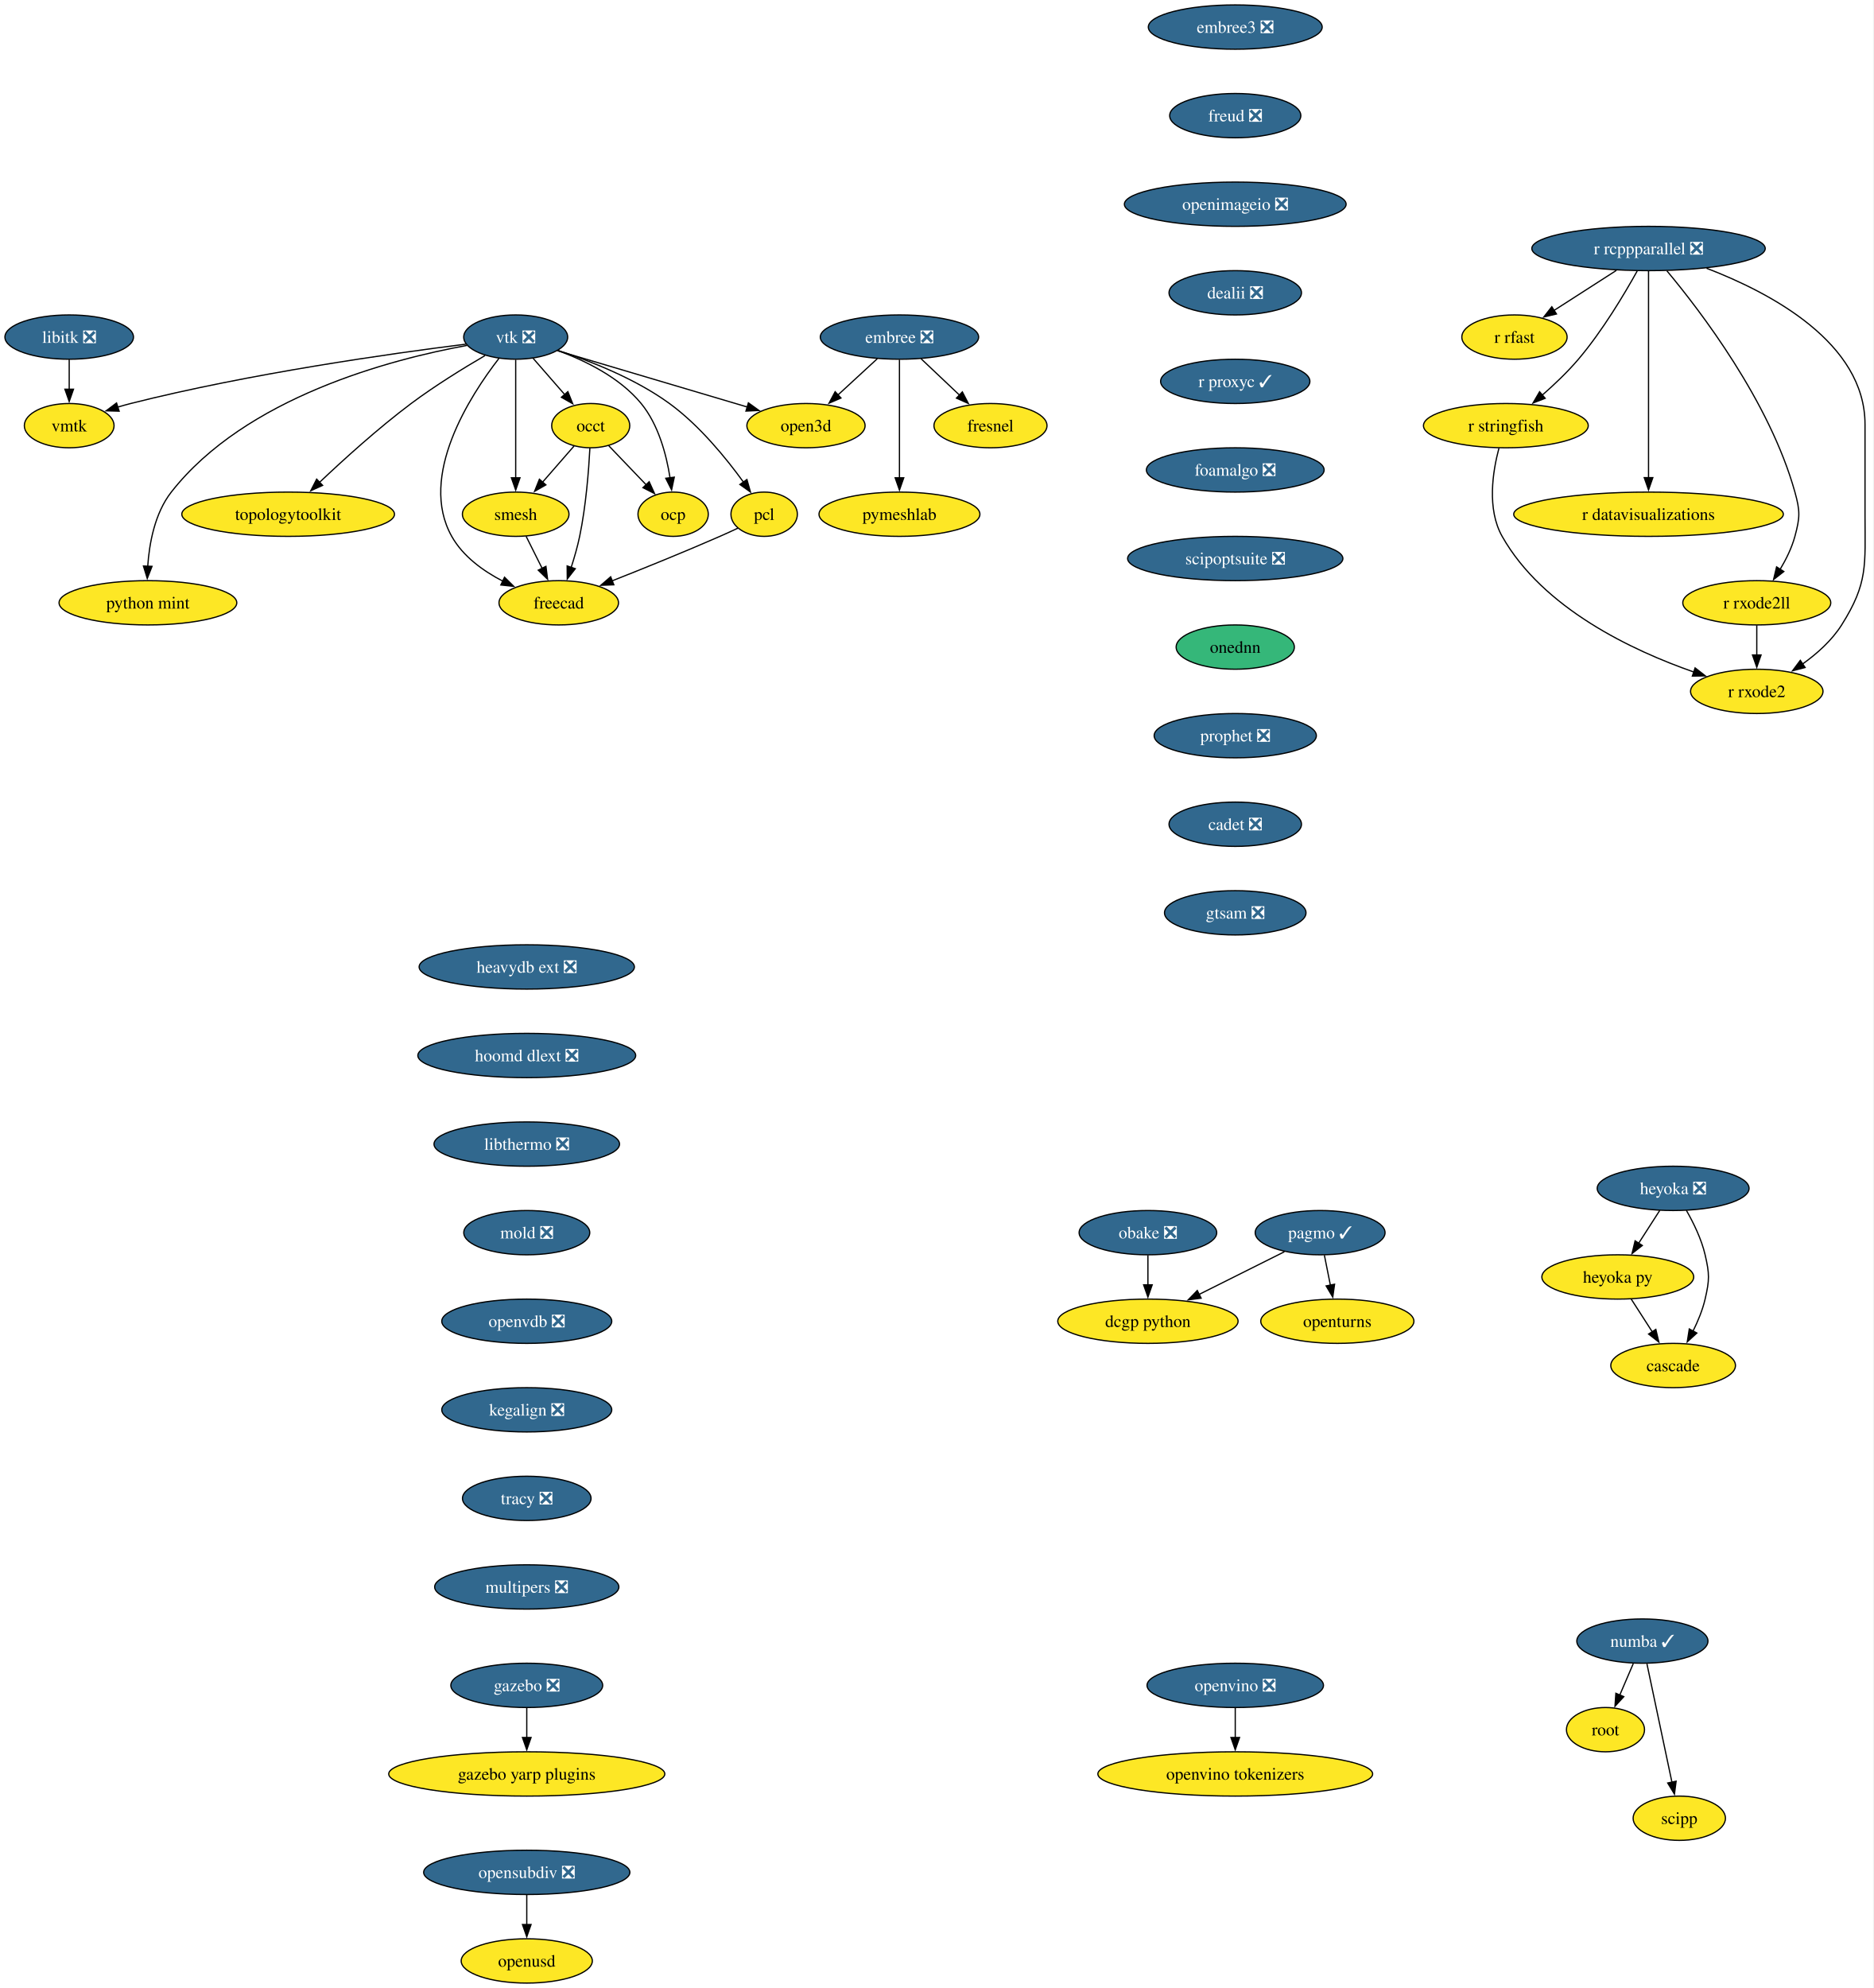
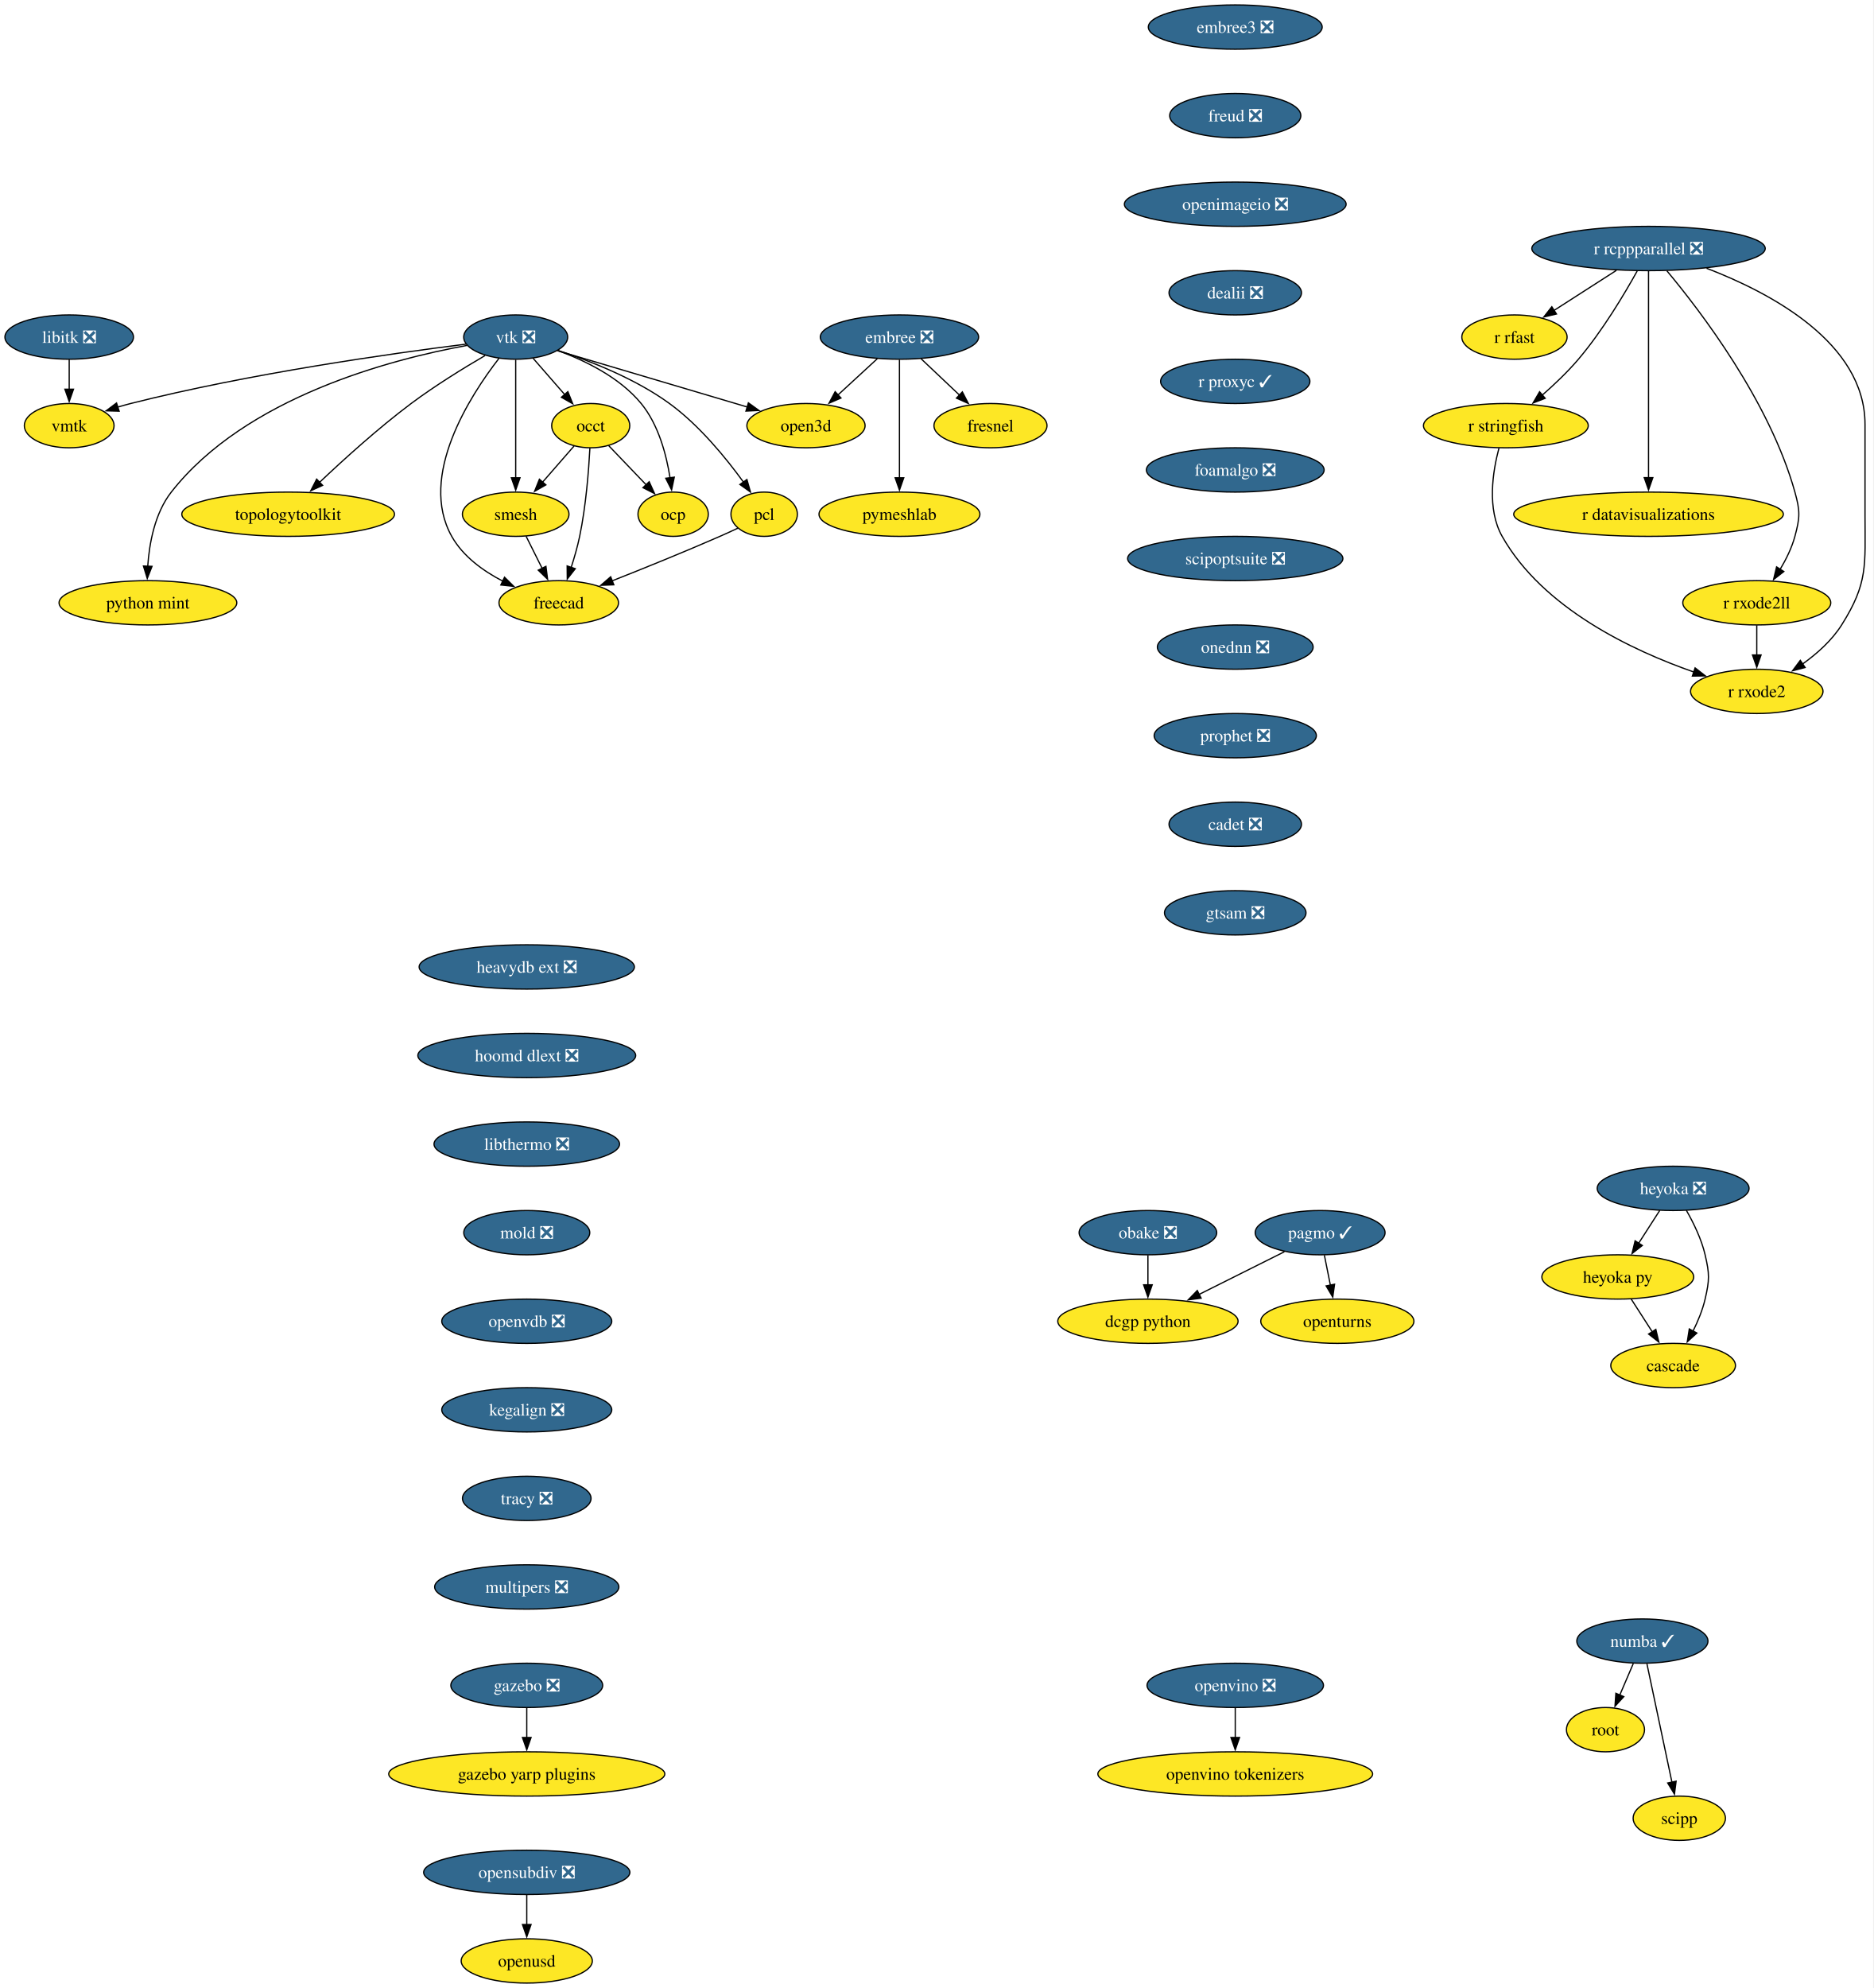
<svg xmlns="http://www.w3.org/2000/svg" xmlns:xlink="http://www.w3.org/1999/xlink" width="1523pt" height="1616pt" viewBox="0.00 0.00 1523.00 1616.00">
  <g id="graph0" class="graph" transform="scale(1 1) rotate(0) translate(4 1612)">
    <polygon fill="white" stroke="none" points="-4,4 -4,-1612 1518.85,-1612 1518.85,4 -4,4" />
    <g id="node1" class="node">
      <g id="a_node1">
        <a xlink:href="https://github.com/conda-forge/embree-feedstock/pull/51" xlink:title="embree ❎">
          <ellipse fill="#31688e" stroke="black" cx="727.26" cy="-1338" rx="64.36" ry="18" />
          <text xml:space="preserve" text-anchor="middle" x="727.26" y="-1333.33" font-family="Times,serif" font-size="14.00" fill="white">embree ❎</text>
        </a>
      </g>
    </g>
    <g id="node2" class="node">
      <g id="a_node2">
        <a xlink:href="https://github.com/conda-forge/fresnel-feedstock" xlink:title="fresnel">
          <ellipse fill="#fde725" stroke="black" cx="801.26" cy="-1266" rx="45.95" ry="18" />
          <text xml:space="preserve" text-anchor="middle" x="801.26" y="-1261.33" font-family="Times,serif" font-size="14.00">fresnel</text>
        </a>
      </g>
    </g>
    <g id="edge1" class="edge">
      <path fill="none" stroke="black" d="M744.8,-1320.41C754.15,-1311.57 765.81,-1300.53 776.11,-1290.79" />
      <polygon fill="black" stroke="black" points="778.4,-1293.44 783.26,-1284.03 773.59,-1288.36 778.4,-1293.44" />
    </g>
    <g id="node3" class="node">
      <g id="a_node3">
        <a xlink:href="https://github.com/conda-forge/open3d-feedstock" xlink:title="open3d">
          <ellipse fill="#fde725" stroke="black" cx="651.26" cy="-1266" rx="48.05" ry="18" />
          <text xml:space="preserve" text-anchor="middle" x="651.26" y="-1261.33" font-family="Times,serif" font-size="14.00">open3d</text>
        </a>
      </g>
    </g>
    <g id="edge2" class="edge">
      <path fill="none" stroke="black" d="M709.25,-1320.41C699.72,-1311.63 687.84,-1300.69 677.32,-1291" />
      <polygon fill="black" stroke="black" points="679.72,-1288.45 669.99,-1284.25 674.98,-1293.6 679.72,-1288.45" />
    </g>
    <g id="node4" class="node">
      <g id="a_node4">
        <a xlink:href="https://github.com/conda-forge/pymeshlab-feedstock" xlink:title="pymeshlab">
          <ellipse fill="#fde725" stroke="black" cx="727.26" cy="-1194" rx="65.41" ry="18" />
          <text xml:space="preserve" text-anchor="middle" x="727.26" y="-1189.33" font-family="Times,serif" font-size="14.00">pymeshlab</text>
        </a>
      </g>
    </g>
    <g id="edge3" class="edge">
      <path fill="none" stroke="black" d="M727.26,-1319.59C727.26,-1295.61 727.26,-1252.14 727.26,-1223.42" />
      <polygon fill="black" stroke="black" points="730.76,-1223.62 727.26,-1213.62 723.76,-1223.62 730.76,-1223.62" />
    </g>
    <g id="node5" class="node">
      <g id="a_node5">
        <a xlink:href="https://github.com/conda-forge/libitk-feedstock/pull/109" xlink:title="libitk ❎">
          <ellipse fill="#31688e" stroke="black" cx="52.26" cy="-1338" rx="52.26" ry="18" />
          <text xml:space="preserve" text-anchor="middle" x="52.26" y="-1333.33" font-family="Times,serif" font-size="14.00" fill="white">libitk ❎</text>
        </a>
      </g>
    </g>
    <g id="node6" class="node">
      <g id="a_node6">
        <a xlink:href="https://github.com/conda-forge/vmtk-feedstock" xlink:title="vmtk">
          <ellipse fill="#fde725" stroke="black" cx="52.26" cy="-1266" rx="36.48" ry="18" />
          <text xml:space="preserve" text-anchor="middle" x="52.26" y="-1261.33" font-family="Times,serif" font-size="14.00">vmtk</text>
        </a>
      </g>
    </g>
    <g id="edge4" class="edge">
      <path fill="none" stroke="black" d="M52.26,-1319.7C52.26,-1312.41 52.26,-1303.73 52.26,-1295.54" />
      <polygon fill="black" stroke="black" points="55.76,-1295.62 52.26,-1285.62 48.76,-1295.62 55.76,-1295.62" />
    </g>
    <g id="node7" class="node">
      <g id="a_node7">
        <a xlink:href="https://github.com/conda-forge/openturns-feedstock" xlink:title="openturns">
          <ellipse fill="#fde725" stroke="black" cx="1083.26" cy="-538" rx="62.26" ry="18" />
          <text xml:space="preserve" text-anchor="middle" x="1083.26" y="-533.33" font-family="Times,serif" font-size="14.00">openturns</text>
        </a>
      </g>
    </g>
    <g id="node8" class="node">
      <g id="a_node8">
        <a xlink:href="https://github.com/conda-forge/pagmo-feedstock/pull/91" xlink:title="pagmo ✓">
          <ellipse fill="#31688e" stroke="black" cx="1069.26" cy="-610" rx="52.79" ry="18" />
          <text xml:space="preserve" text-anchor="middle" x="1069.26" y="-605.33" font-family="Times,serif" font-size="14.00" fill="white">pagmo ✓</text>
        </a>
      </g>
    </g>
    <g id="edge5" class="edge">
      <path fill="none" stroke="black" d="M1072.72,-591.7C1074.2,-584.32 1075.96,-575.52 1077.61,-567.25" />
      <polygon fill="black" stroke="black" points="1081.01,-568.08 1079.54,-557.59 1074.15,-566.71 1081.01,-568.08" />
    </g>
    <g id="node9" class="node">
      <g id="a_node9">
        <a xlink:href="https://github.com/conda-forge/dcgp-python-feedstock" xlink:title="dcgp python">
          <ellipse fill="#fde725" stroke="black" cx="929.26" cy="-538" rx="73.3" ry="18" />
          <text xml:space="preserve" text-anchor="middle" x="929.26" y="-533.33" font-family="Times,serif" font-size="14.00">dcgp python</text>
        </a>
      </g>
    </g>
    <g id="edge6" class="edge">
      <path fill="none" stroke="black" d="M1040.25,-594.5C1020.2,-584.47 993.22,-570.98 970.88,-559.81" />
      <polygon fill="black" stroke="black" points="972.53,-556.72 962.02,-555.38 969.4,-562.98 972.53,-556.72" />
    </g>
    <g id="node10" class="node">
      <g id="a_node10">
        <a xlink:href="https://github.com/conda-forge/r-rcppparallel-feedstock/pull/43" xlink:title="r rcppparallel ❎">
          <ellipse fill="#31688e" stroke="black" cx="1336.26" cy="-1410" rx="94.88" ry="18" />
          <text xml:space="preserve" text-anchor="middle" x="1336.26" y="-1405.33" font-family="Times,serif" font-size="14.00" fill="white">r rcppparallel ❎</text>
        </a>
      </g>
    </g>
    <g id="node11" class="node">
      <g id="a_node11">
        <a xlink:href="https://github.com/conda-forge/r-rfast-feedstock" xlink:title="r rfast">
          <ellipse fill="#fde725" stroke="black" cx="1227.26" cy="-1338" rx="42.79" ry="18" />
          <text xml:space="preserve" text-anchor="middle" x="1227.26" y="-1333.33" font-family="Times,serif" font-size="14.00">r rfast</text>
        </a>
      </g>
    </g>
    <g id="edge7" class="edge">
      <path fill="none" stroke="black" d="M1310.15,-1392.23C1294.92,-1382.45 1275.59,-1370.04 1259.43,-1359.66" />
      <polygon fill="black" stroke="black" points="1261.41,-1356.77 1251.11,-1354.32 1257.63,-1362.66 1261.41,-1356.77" />
    </g>
    <g id="node12" class="node">
      <g id="a_node12">
        <a xlink:href="https://github.com/conda-forge/r-stringfish-feedstock" xlink:title="r stringfish">
          <ellipse fill="#fde725" stroke="black" cx="1220.26" cy="-1266" rx="66.99" ry="18" />
          <text xml:space="preserve" text-anchor="middle" x="1220.26" y="-1261.33" font-family="Times,serif" font-size="14.00">r stringfish</text>
        </a>
      </g>
    </g>
    <g id="edge8" class="edge">
      <path fill="none" stroke="black" d="M1327.02,-1391.66C1316.66,-1373.01 1298.75,-1342.93 1279.26,-1320 1270.52,-1309.72 1259.83,-1299.54 1249.96,-1290.89" />
      <polygon fill="black" stroke="black" points="1252.23,-1288.24 1242.35,-1284.41 1247.69,-1293.56 1252.23,-1288.24" />
    </g>
    <g id="node13" class="node">
      <g id="a_node13">
        <a xlink:href="https://github.com/conda-forge/r-datavisualizations-feedstock" xlink:title="r datavisualizations">
          <ellipse fill="#fde725" stroke="black" cx="1336.26" cy="-1194" rx="109.61" ry="18" />
          <text xml:space="preserve" text-anchor="middle" x="1336.26" y="-1189.33" font-family="Times,serif" font-size="14.00">r datavisualizations</text>
        </a>
      </g>
    </g>
    <g id="edge9" class="edge">
      <path fill="none" stroke="black" d="M1336.26,-1391.85C1336.26,-1355.14 1336.26,-1268.66 1336.26,-1223.53" />
      <polygon fill="black" stroke="black" points="1339.76,-1223.75 1336.26,-1213.75 1332.76,-1223.75 1339.76,-1223.75" />
    </g>
    <g id="node14" class="node">
      <g id="a_node14">
        <a xlink:href="https://github.com/conda-forge/r-rxode2ll-feedstock" xlink:title="r rxode2ll">
          <ellipse fill="#fde725" stroke="black" cx="1424.26" cy="-1122" rx="60.15" ry="18" />
          <text xml:space="preserve" text-anchor="middle" x="1424.26" y="-1117.33" font-family="Times,serif" font-size="14.00">r rxode2ll</text>
        </a>
      </g>
    </g>
    <g id="edge10" class="edge">
      <path fill="none" stroke="black" d="M1351.21,-1391.82C1378.32,-1359.38 1434.73,-1285.71 1455.26,-1212 1459.56,-1196.59 1459.45,-1191.44 1455.26,-1176 1452.75,-1166.74 1448.18,-1157.44 1443.3,-1149.27" />
      <polygon fill="black" stroke="black" points="1446.26,-1147.41 1437.9,-1140.9 1440.37,-1151.2 1446.26,-1147.41" />
    </g>
    <g id="node15" class="node">
      <g id="a_node15">
        <a xlink:href="https://github.com/conda-forge/r-rxode2-feedstock" xlink:title="r rxode2">
          <ellipse fill="#fde725" stroke="black" cx="1424.26" cy="-1050" rx="53.84" ry="18" />
          <text xml:space="preserve" text-anchor="middle" x="1424.26" y="-1045.33" font-family="Times,serif" font-size="14.00">r rxode2</text>
        </a>
      </g>
    </g>
    <g id="edge11" class="edge">
      <path fill="none" stroke="black" d="M1383.43,-1393.94C1435.56,-1373.98 1512.26,-1333.35 1512.26,-1267 1512.26,-1267 1512.26,-1267 1512.26,-1193 1512.26,-1152.55 1514.85,-1138.2 1493.26,-1104 1485.31,-1091.4 1473.24,-1080.64 1461.41,-1072.18" />
      <polygon fill="black" stroke="black" points="1463.56,-1069.41 1453.31,-1066.73 1459.66,-1075.22 1463.56,-1069.41" />
    </g>
    <g id="edge12" class="edge">
      <path fill="none" stroke="black" d="M1214.64,-1247.68C1209.59,-1228.77 1204.72,-1198.22 1217.26,-1176 1250.35,-1117.37 1323.22,-1083.14 1373.04,-1065.75" />
      <polygon fill="black" stroke="black" points="1374.12,-1069.08 1382.49,-1062.57 1371.89,-1062.44 1374.12,-1069.08" />
    </g>
    <g id="edge13" class="edge">
      <path fill="none" stroke="black" d="M1424.26,-1103.7C1424.26,-1096.41 1424.26,-1087.73 1424.26,-1079.54" />
      <polygon fill="black" stroke="black" points="1427.76,-1079.62 1424.26,-1069.62 1420.76,-1079.62 1427.76,-1079.62" />
    </g>
    <g id="node16" class="node">
      <g id="a_node16">
        <a xlink:href="https://github.com/conda-forge/vtk-feedstock/pull/416" xlink:title="vtk ❎">
          <ellipse fill="#31688e" stroke="black" cx="415.26" cy="-1338" rx="42.26" ry="18" />
          <text xml:space="preserve" text-anchor="middle" x="415.26" y="-1333.33" font-family="Times,serif" font-size="14.00" fill="white">vtk ❎</text>
        </a>
      </g>
    </g>
    <g id="edge14" class="edge">
      <path fill="none" stroke="black" d="M449.33,-1326.9C489.89,-1314.86 557.9,-1294.69 603.65,-1281.12" />
      <polygon fill="black" stroke="black" points="604.44,-1284.54 613.04,-1278.34 602.45,-1277.83 604.44,-1284.54" />
    </g>
    <g id="edge15" class="edge">
      <path fill="none" stroke="black" d="M374.81,-1332.25C314.75,-1324.74 198.7,-1308.39 102.26,-1284 98.75,-1283.11 95.13,-1282.09 91.52,-1281.01" />
      <polygon fill="black" stroke="black" points="92.88,-1277.76 82.29,-1278.06 90.75,-1284.43 92.88,-1277.76" />
    </g>
    <g id="node17" class="node">
      <g id="a_node17">
        <a xlink:href="https://github.com/conda-forge/occt-feedstock" xlink:title="occt">
          <ellipse fill="#fde725" stroke="black" cx="476.26" cy="-1266" rx="31.74" ry="18" />
          <text xml:space="preserve" text-anchor="middle" x="476.26" y="-1261.33" font-family="Times,serif" font-size="14.00">occt</text>
        </a>
      </g>
    </g>
    <g id="edge16" class="edge">
      <path fill="none" stroke="black" d="M429.41,-1320.76C437.06,-1311.98 446.66,-1300.96 455.18,-1291.19" />
      <polygon fill="black" stroke="black" points="457.68,-1293.65 461.62,-1283.81 452.41,-1289.05 457.68,-1293.65" />
    </g>
    <g id="node18" class="node">
      <g id="a_node18">
        <a xlink:href="https://github.com/conda-forge/smesh-feedstock" xlink:title="smesh">
          <ellipse fill="#fde725" stroke="black" cx="415.26" cy="-1194" rx="43.32" ry="18" />
          <text xml:space="preserve" text-anchor="middle" x="415.26" y="-1189.33" font-family="Times,serif" font-size="14.00">smesh</text>
        </a>
      </g>
    </g>
    <g id="edge17" class="edge">
      <path fill="none" stroke="black" d="M415.26,-1319.59C415.26,-1295.61 415.26,-1252.14 415.26,-1223.42" />
      <polygon fill="black" stroke="black" points="418.76,-1223.62 415.26,-1213.62 411.76,-1223.62 418.76,-1223.62" />
    </g>
    <g id="node19" class="node">
      <g id="a_node19">
        <a xlink:href="https://github.com/conda-forge/pcl-feedstock" xlink:title="pcl">
          <ellipse fill="#fde725" stroke="black" cx="617.26" cy="-1194" rx="27" ry="18" />
          <text xml:space="preserve" text-anchor="middle" x="617.26" y="-1189.33" font-family="Times,serif" font-size="14.00">pcl</text>
        </a>
      </g>
    </g>
    <g id="edge18" class="edge">
      <path fill="none" stroke="black" d="M449.8,-1327.09C476.2,-1318.45 512.63,-1304.12 540.26,-1284 564.57,-1266.31 586.37,-1239.55 600.52,-1219.99" />
      <polygon fill="black" stroke="black" points="603.24,-1222.21 606.14,-1212.02 597.52,-1218.18 603.24,-1222.21" />
    </g>
    <g id="node20" class="node">
      <g id="a_node20">
        <a xlink:href="https://github.com/conda-forge/freecad-feedstock" xlink:title="freecad">
          <ellipse fill="#fde725" stroke="black" cx="450.26" cy="-1122" rx="48.58" ry="18" />
          <text xml:space="preserve" text-anchor="middle" x="450.26" y="-1117.33" font-family="Times,serif" font-size="14.00">freecad</text>
        </a>
      </g>
    </g>
    <g id="edge19" class="edge">
      <path fill="none" stroke="black" d="M401.59,-1320.59C378.25,-1290.46 335.78,-1224.91 363.26,-1176 372.44,-1159.66 388.94,-1147.76 405.11,-1139.43" />
      <polygon fill="black" stroke="black" points="406.18,-1142.8 413.71,-1135.35 403.18,-1136.48 406.18,-1142.8" />
    </g>
    <g id="node21" class="node">
      <g id="a_node21">
        <a xlink:href="https://github.com/conda-forge/topologytoolkit-feedstock" xlink:title="topologytoolkit">
          <ellipse fill="#fde725" stroke="black" cx="230.26" cy="-1194" rx="86.46" ry="18" />
          <text xml:space="preserve" text-anchor="middle" x="230.26" y="-1189.33" font-family="Times,serif" font-size="14.00">topologytoolkit</text>
        </a>
      </g>
    </g>
    <g id="edge20" class="edge">
      <path fill="none" stroke="black" d="M390.35,-1322.98C373.01,-1312.86 349.62,-1298.48 330.26,-1284 303.52,-1263.99 275.28,-1238.39 255.66,-1219.79" />
      <polygon fill="black" stroke="black" points="258.29,-1217.46 248.64,-1213.08 253.45,-1222.52 258.29,-1217.46" />
    </g>
    <g id="node22" class="node">
      <g id="a_node22">
        <a xlink:href="https://github.com/conda-forge/python-mint-feedstock" xlink:title="python mint">
          <ellipse fill="#fde725" stroke="black" cx="116.26" cy="-1122" rx="72.25" ry="18" />
          <text xml:space="preserve" text-anchor="middle" x="116.26" y="-1117.33" font-family="Times,serif" font-size="14.00">python mint</text>
        </a>
      </g>
    </g>
    <g id="edge21" class="edge">
      <path fill="none" stroke="black" d="M375.6,-1331.2C313.87,-1319.96 195.64,-1289.13 135.26,-1212 121.86,-1194.88 117.37,-1170.44 116.09,-1151.5" />
      <polygon fill="black" stroke="black" points="119.6,-1151.63 115.72,-1141.77 112.61,-1151.9 119.6,-1151.63" />
    </g>
    <g id="node23" class="node">
      <g id="a_node23">
        <a xlink:href="https://github.com/conda-forge/ocp-feedstock" xlink:title="ocp">
          <ellipse fill="#fde725" stroke="black" cx="543.26" cy="-1194" rx="28.59" ry="18" />
          <text xml:space="preserve" text-anchor="middle" x="543.26" y="-1189.33" font-family="Times,serif" font-size="14.00">ocp</text>
        </a>
      </g>
    </g>
    <g id="edge22" class="edge">
      <path fill="none" stroke="black" d="M449.15,-1327.16C471.5,-1319.02 499.78,-1305.28 517.26,-1284 531.33,-1266.88 537.79,-1242.44 540.75,-1223.5" />
      <polygon fill="black" stroke="black" points="544.2,-1224.13 542.01,-1213.76 537.25,-1223.23 544.2,-1224.13" />
    </g>
    <g id="edge23" class="edge">
      <path fill="none" stroke="black" d="M462.72,-1249.46C455.2,-1240.83 445.65,-1229.88 437.1,-1220.06" />
      <polygon fill="black" stroke="black" points="439.81,-1217.85 430.61,-1212.61 434.54,-1222.45 439.81,-1217.85" />
    </g>
    <g id="edge24" class="edge">
      <path fill="none" stroke="black" d="M475.59,-1247.78C474.64,-1229.73 472.4,-1200.63 467.26,-1176 465.52,-1167.64 462.95,-1158.74 460.34,-1150.66" />
      <polygon fill="black" stroke="black" points="463.72,-1149.72 457.19,-1141.37 457.09,-1151.97 463.72,-1149.72" />
    </g>
    <g id="edge25" class="edge">
      <path fill="none" stroke="black" d="M490.8,-1249.81C499.7,-1240.51 511.26,-1228.43 521.27,-1217.98" />
      <polygon fill="black" stroke="black" points="523.78,-1220.42 528.16,-1210.77 518.72,-1215.58 523.78,-1220.42" />
    </g>
    <g id="edge26" class="edge">
      <path fill="none" stroke="black" d="M423.73,-1176.05C427.65,-1168.23 432.39,-1158.75 436.77,-1149.98" />
      <polygon fill="black" stroke="black" points="439.85,-1151.65 441.19,-1141.14 433.59,-1148.52 439.85,-1151.65" />
    </g>
    <g id="edge27" class="edge">
      <path fill="none" stroke="black" d="M596.03,-1182.73C591.2,-1180.46 586.07,-1178.11 581.26,-1176 552.26,-1163.3 519.2,-1149.93 493.55,-1139.8" />
      <polygon fill="black" stroke="black" points="495.04,-1136.63 484.45,-1136.22 492.48,-1143.14 495.04,-1136.63" />
    </g>
    <g id="node24" class="node">
      <g id="a_node24">
        <a xlink:href="https://github.com/conda-forge/numba-feedstock/pull/172" xlink:title="numba ✓">
          <ellipse fill="#31688e" stroke="black" cx="1331.26" cy="-278" rx="53.31" ry="18" />
          <text xml:space="preserve" text-anchor="middle" x="1331.26" y="-273.32" font-family="Times,serif" font-size="14.00" fill="white">numba ✓</text>
        </a>
      </g>
    </g>
    <g id="node25" class="node">
      <g id="a_node25">
        <a xlink:href="https://github.com/conda-forge/root-feedstock" xlink:title="root">
          <ellipse fill="#fde725" stroke="black" cx="1301.26" cy="-206" rx="31.74" ry="18" />
          <text xml:space="preserve" text-anchor="middle" x="1301.26" y="-201.33" font-family="Times,serif" font-size="14.00">root</text>
        </a>
      </g>
    </g>
    <g id="edge28" class="edge">
      <path fill="none" stroke="black" d="M1323.85,-259.7C1320.53,-251.95 1316.54,-242.64 1312.84,-234.02" />
      <polygon fill="black" stroke="black" points="1316.14,-232.83 1308.98,-225.01 1309.7,-235.58 1316.14,-232.83" />
    </g>
    <g id="node26" class="node">
      <g id="a_node26">
        <a xlink:href="https://github.com/conda-forge/scipp-feedstock" xlink:title="scipp">
          <ellipse fill="#fde725" stroke="black" cx="1361.26" cy="-134" rx="37.53" ry="18" />
          <text xml:space="preserve" text-anchor="middle" x="1361.26" y="-129.32" font-family="Times,serif" font-size="14.00">scipp</text>
        </a>
      </g>
    </g>
    <g id="edge29" class="edge">
      <path fill="none" stroke="black" d="M1334.94,-259.59C1340.03,-235.5 1349.27,-191.75 1355.34,-163.03" />
      <polygon fill="black" stroke="black" points="1358.69,-164.1 1357.33,-153.59 1351.84,-162.65 1358.69,-164.1" />
    </g>
    <g id="node27" class="node">
      <g id="a_node27">
        <a xlink:href="https://github.com/conda-forge/embree3-feedstock/pull/43" xlink:title="embree3 ❎">
          <ellipse fill="#31688e" stroke="black" cx="1000.26" cy="-1590" rx="70.68" ry="18" />
          <text xml:space="preserve" text-anchor="middle" x="1000.26" y="-1585.33" font-family="Times,serif" font-size="14.00" fill="white">embree3 ❎</text>
        </a>
      </g>
    </g>
    <g id="node28" class="node">
      <g id="a_node28">
        <a xlink:href="https://github.com/conda-forge/freud-feedstock/pull/74" xlink:title="freud ❎">
          <ellipse fill="#31688e" stroke="black" cx="1000.26" cy="-1518" rx="53.31" ry="18" />
          <text xml:space="preserve" text-anchor="middle" x="1000.26" y="-1513.33" font-family="Times,serif" font-size="14.00" fill="white">freud ❎</text>
        </a>
      </g>
    </g>
    <g id="node29" class="node">
      <g id="a_node29">
        <a xlink:href="https://github.com/conda-forge/openimageio-feedstock/pull/128" xlink:title="openimageio ❎">
          <ellipse fill="#31688e" stroke="black" cx="1000.26" cy="-1446" rx="90.14" ry="18" />
          <text xml:space="preserve" text-anchor="middle" x="1000.26" y="-1441.33" font-family="Times,serif" font-size="14.00" fill="white">openimageio ❎</text>
        </a>
      </g>
    </g>
    <g id="node30" class="node">
      <g id="a_node30">
        <a xlink:href="https://github.com/conda-forge/dealii-feedstock/pull/36" xlink:title="dealii ❎">
          <ellipse fill="#31688e" stroke="black" cx="1000.26" cy="-1374" rx="53.84" ry="18" />
          <text xml:space="preserve" text-anchor="middle" x="1000.26" y="-1369.33" font-family="Times,serif" font-size="14.00" fill="white">dealii ❎</text>
        </a>
      </g>
    </g>
    <g id="node31" class="node">
      <g id="a_node31">
        <a xlink:href="https://github.com/conda-forge/r-proxyc-feedstock/pull/26" xlink:title="r proxyc ✓">
          <ellipse fill="#31688e" stroke="black" cx="1000.26" cy="-1302" rx="60.68" ry="18" />
          <text xml:space="preserve" text-anchor="middle" x="1000.26" y="-1297.33" font-family="Times,serif" font-size="14.00" fill="white">r proxyc ✓</text>
        </a>
      </g>
    </g>
    <g id="node32" class="node">
      <g id="a_node32">
        <a xlink:href="https://github.com/conda-forge/foamalgo-feedstock/pull/19" xlink:title="foamalgo ❎">
          <ellipse fill="#31688e" stroke="black" cx="1000.26" cy="-1230" rx="72.25" ry="18" />
          <text xml:space="preserve" text-anchor="middle" x="1000.26" y="-1225.33" font-family="Times,serif" font-size="14.00" fill="white">foamalgo ❎</text>
        </a>
      </g>
    </g>
    <g id="node36" class="node">
      <g id="a_node36">
        <a xlink:href="https://github.com/conda-forge/scipoptsuite-feedstock/pull/95" xlink:title="scipoptsuite ❎">
          <ellipse fill="#31688e" stroke="black" cx="1000.26" cy="-1158" rx="87.51" ry="18" />
          <text xml:space="preserve" text-anchor="middle" x="1000.26" y="-1153.33" font-family="Times,serif" font-size="14.00" fill="white">scipoptsuite ❎</text>
        </a>
      </g>
    </g>
    <g id="node33" class="node">
      <g id="a_node33">
        <a xlink:href="https://github.com/conda-forge/obake-feedstock/pull/59" xlink:title="obake ❎">
          <ellipse fill="#31688e" stroke="black" cx="929.26" cy="-610" rx="55.94" ry="18" />
          <text xml:space="preserve" text-anchor="middle" x="929.26" y="-605.33" font-family="Times,serif" font-size="14.00" fill="white">obake ❎</text>
        </a>
      </g>
    </g>
    <g id="edge35" class="edge">
      <path fill="none" stroke="black" d="M929.26,-591.7C929.26,-584.41 929.26,-575.73 929.26,-567.54" />
      <polygon fill="black" stroke="black" points="932.76,-567.62 929.26,-557.62 925.76,-567.62 932.76,-567.62" />
    </g>
    <g id="node34" class="node">
      <g id="a_node34">
        <a xlink:href="https://github.com/conda-forge/gazebo-feedstock/pull/248" xlink:title="gazebo ❎">
          <ellipse fill="#31688e" stroke="black" cx="424.26" cy="-242" rx="61.73" ry="18" />
          <text xml:space="preserve" text-anchor="middle" x="424.26" y="-237.32" font-family="Times,serif" font-size="14.00" fill="white">gazebo ❎</text>
        </a>
      </g>
    </g>
    <g id="node35" class="node">
      <g id="a_node35">
        <a xlink:href="https://github.com/conda-forge/gazebo-yarp-plugins-feedstock" xlink:title="gazebo yarp plugins">
          <ellipse fill="#fde725" stroke="black" cx="424.26" cy="-170" rx="112.24" ry="18" />
          <text xml:space="preserve" text-anchor="middle" x="424.26" y="-165.32" font-family="Times,serif" font-size="14.00">gazebo yarp plugins</text>
        </a>
      </g>
    </g>
    <g id="edge36" class="edge">
      <path fill="none" stroke="black" d="M424.26,-223.7C424.26,-216.41 424.26,-207.73 424.26,-199.54" />
      <polygon fill="black" stroke="black" points="427.76,-199.62 424.26,-189.62 420.76,-199.62 427.76,-199.62" />
    </g>
    <g id="node40" class="node">
      <g id="a_node40">
-         <a xlink:href="https://github.com/conda-forge/onednn-feedstock" xlink:title="onednn">
-           <ellipse fill="#35b779" stroke="black" cx="1000.26" cy="-1086" rx="48.05" ry="18" />
-           <text xml:space="preserve" text-anchor="middle" x="1000.26" y="-1081.33" font-family="Times,serif" font-size="14.00">onednn</text>
+         <a xlink:href="https://github.com/conda-forge/onednn-feedstock/pull/96" xlink:title="onednn ❎">
+           <ellipse fill="#31688e" stroke="black" cx="1000.26" cy="-1086" rx="63.31" ry="18" />
+           <text xml:space="preserve" text-anchor="middle" x="1000.26" y="-1081.33" font-family="Times,serif" font-size="14.00" fill="white">onednn ❎</text>
        </a>
      </g>
    </g>
    <g id="node37" class="node">
      <g id="a_node37">
        <a xlink:href="https://github.com/conda-forge/heyoka-feedstock/pull/101" xlink:title="heyoka ❎">
          <ellipse fill="#31688e" stroke="black" cx="1356.26" cy="-646" rx="61.73" ry="18" />
          <text xml:space="preserve" text-anchor="middle" x="1356.26" y="-641.33" font-family="Times,serif" font-size="14.00" fill="white">heyoka ❎</text>
        </a>
      </g>
    </g>
    <g id="node38" class="node">
      <g id="a_node38">
        <a xlink:href="https://github.com/conda-forge/heyoka.py-feedstock" xlink:title="heyoka py">
          <ellipse fill="#fde725" stroke="black" cx="1311.26" cy="-574" rx="61.73" ry="18" />
          <text xml:space="preserve" text-anchor="middle" x="1311.26" y="-569.33" font-family="Times,serif" font-size="14.00">heyoka py</text>
        </a>
      </g>
    </g>
    <g id="edge38" class="edge">
      <path fill="none" stroke="black" d="M1345.37,-628.05C1340.23,-620.06 1333.97,-610.33 1328.23,-601.4" />
      <polygon fill="black" stroke="black" points="1331.22,-599.58 1322.87,-593.06 1325.34,-603.37 1331.22,-599.58" />
    </g>
    <g id="node39" class="node">
      <g id="a_node39">
        <a xlink:href="https://github.com/conda-forge/cascade-feedstock" xlink:title="cascade">
          <ellipse fill="#fde725" stroke="black" cx="1356.26" cy="-502" rx="50.68" ry="18" />
          <text xml:space="preserve" text-anchor="middle" x="1356.26" y="-497.32" font-family="Times,serif" font-size="14.00">cascade</text>
        </a>
      </g>
    </g>
    <g id="edge39" class="edge">
      <path fill="none" stroke="black" d="M1367.04,-628.08C1372.8,-618.03 1379.3,-604.78 1382.26,-592 1385.88,-576.41 1385.88,-571.59 1382.26,-556 1380.2,-547.11 1376.43,-538 1372.39,-529.89" />
      <polygon fill="black" stroke="black" points="1375.56,-528.41 1367.75,-521.25 1369.39,-531.72 1375.56,-528.41" />
    </g>
    <g id="edge40" class="edge">
      <path fill="none" stroke="black" d="M1322.15,-556.05C1327.29,-548.06 1333.55,-538.33 1339.29,-529.4" />
      <polygon fill="black" stroke="black" points="1342.19,-531.37 1344.65,-521.06 1336.3,-527.58 1342.19,-531.37" />
    </g>
    <g id="node41" class="node">
      <g id="a_node41">
        <a xlink:href="https://github.com/conda-forge/prophet-feedstock/pull/64" xlink:title="prophet ❎">
          <ellipse fill="#31688e" stroke="black" cx="1000.26" cy="-1014" rx="65.94" ry="18" />
          <text xml:space="preserve" text-anchor="middle" x="1000.26" y="-1009.33" font-family="Times,serif" font-size="14.00" fill="white">prophet ❎</text>
        </a>
      </g>
    </g>
    <g id="node42" class="node">
      <g id="a_node42">
        <a xlink:href="https://github.com/conda-forge/cadet-feedstock/pull/32" xlink:title="cadet ❎">
          <ellipse fill="#31688e" stroke="black" cx="1000.26" cy="-942" rx="53.84" ry="18" />
          <text xml:space="preserve" text-anchor="middle" x="1000.26" y="-937.33" font-family="Times,serif" font-size="14.00" fill="white">cadet ❎</text>
        </a>
      </g>
    </g>
    <g id="node43" class="node">
      <g id="a_node43">
        <a xlink:href="https://github.com/conda-forge/gtsam-feedstock/pull/36" xlink:title="gtsam ❎">
          <ellipse fill="#31688e" stroke="black" cx="1000.26" cy="-870" rx="57.52" ry="18" />
          <text xml:space="preserve" text-anchor="middle" x="1000.26" y="-865.33" font-family="Times,serif" font-size="14.00" fill="white">gtsam ❎</text>
        </a>
      </g>
    </g>
    <g id="node44" class="node">
      <g id="a_node44">
        <a xlink:href="https://github.com/conda-forge/heavydb-ext-feedstock/pull/99" xlink:title="heavydb ext ❎">
          <ellipse fill="#31688e" stroke="black" cx="424.26" cy="-826" rx="87.51" ry="18" />
          <text xml:space="preserve" text-anchor="middle" x="424.26" y="-821.33" font-family="Times,serif" font-size="14.00" fill="white">heavydb ext ❎</text>
        </a>
      </g>
    </g>
    <g id="node45" class="node">
      <g id="a_node45">
        <a xlink:href="https://github.com/conda-forge/hoomd-dlext-feedstock/pull/20" xlink:title="hoomd dlext ❎">
          <ellipse fill="#31688e" stroke="black" cx="424.26" cy="-754" rx="88.56" ry="18" />
          <text xml:space="preserve" text-anchor="middle" x="424.26" y="-749.33" font-family="Times,serif" font-size="14.00" fill="white">hoomd dlext ❎</text>
        </a>
      </g>
    </g>
    <g id="node46" class="node">
      <g id="a_node46">
        <a xlink:href="https://github.com/conda-forge/libthermo-feedstock/pull/23" xlink:title="libthermo ❎">
          <ellipse fill="#31688e" stroke="black" cx="424.26" cy="-682" rx="75.41" ry="18" />
          <text xml:space="preserve" text-anchor="middle" x="424.26" y="-677.33" font-family="Times,serif" font-size="14.00" fill="white">libthermo ❎</text>
        </a>
      </g>
    </g>
    <g id="node47" class="node">
      <g id="a_node47">
        <a xlink:href="https://github.com/conda-forge/mold-feedstock/pull/40" xlink:title="mold ❎">
          <ellipse fill="#31688e" stroke="black" cx="424.26" cy="-610" rx="51.21" ry="18" />
          <text xml:space="preserve" text-anchor="middle" x="424.26" y="-605.33" font-family="Times,serif" font-size="14.00" fill="white">mold ❎</text>
        </a>
      </g>
    </g>
    <g id="node50" class="node">
      <g id="a_node50">
        <a xlink:href="https://github.com/conda-forge/openvdb-feedstock/pull/33" xlink:title="openvdb ❎">
          <ellipse fill="#31688e" stroke="black" cx="424.26" cy="-538" rx="69.1" ry="18" />
          <text xml:space="preserve" text-anchor="middle" x="424.26" y="-533.33" font-family="Times,serif" font-size="14.00" fill="white">openvdb ❎</text>
        </a>
      </g>
    </g>
    <g id="node48" class="node">
      <g id="a_node48">
        <a xlink:href="https://github.com/conda-forge/openvino-feedstock/pull/137" xlink:title="openvino ❎">
          <ellipse fill="#31688e" stroke="black" cx="1000.26" cy="-242" rx="71.73" ry="18" />
          <text xml:space="preserve" text-anchor="middle" x="1000.26" y="-237.32" font-family="Times,serif" font-size="14.00" fill="white">openvino ❎</text>
        </a>
      </g>
    </g>
    <g id="node49" class="node">
      <g id="a_node49">
        <a xlink:href="https://github.com/conda-forge/openvino-tokenizers-feedstock" xlink:title="openvino tokenizers">
          <ellipse fill="#fde725" stroke="black" cx="1000.26" cy="-170" rx="111.71" ry="18" />
          <text xml:space="preserve" text-anchor="middle" x="1000.26" y="-165.32" font-family="Times,serif" font-size="14.00">openvino tokenizers</text>
        </a>
      </g>
    </g>
    <g id="edge48" class="edge">
      <path fill="none" stroke="black" d="M1000.26,-223.7C1000.26,-216.41 1000.26,-207.73 1000.26,-199.54" />
      <polygon fill="black" stroke="black" points="1003.76,-199.62 1000.26,-189.62 996.76,-199.62 1003.76,-199.62" />
    </g>
    <g id="node51" class="node">
      <g id="a_node51">
        <a xlink:href="https://github.com/conda-forge/kegalign-feedstock/pull/9" xlink:title="kegalign ❎">
          <ellipse fill="#31688e" stroke="black" cx="424.26" cy="-466" rx="69.1" ry="18" />
          <text xml:space="preserve" text-anchor="middle" x="424.26" y="-461.32" font-family="Times,serif" font-size="14.00" fill="white">kegalign ❎</text>
        </a>
      </g>
    </g>
    <g id="node52" class="node">
      <g id="a_node52">
        <a xlink:href="https://github.com/conda-forge/tracy-feedstock/pull/17" xlink:title="tracy ❎">
          <ellipse fill="#31688e" stroke="black" cx="424.26" cy="-394" rx="52.26" ry="18" />
          <text xml:space="preserve" text-anchor="middle" x="424.26" y="-389.32" font-family="Times,serif" font-size="14.00" fill="white">tracy ❎</text>
        </a>
      </g>
    </g>
    <g id="node53" class="node">
      <g id="a_node53">
        <a xlink:href="https://github.com/conda-forge/multipers-feedstock/pull/19" xlink:title="multipers ❎">
          <ellipse fill="#31688e" stroke="black" cx="424.26" cy="-322" rx="74.88" ry="18" />
          <text xml:space="preserve" text-anchor="middle" x="424.26" y="-317.32" font-family="Times,serif" font-size="14.00" fill="white">multipers ❎</text>
        </a>
      </g>
    </g>
    <g id="node54" class="node">
      <g id="a_node54">
        <a xlink:href="https://github.com/conda-forge/opensubdiv-feedstock/pull/9" xlink:title="opensubdiv ❎">
          <ellipse fill="#31688e" stroke="black" cx="424.26" cy="-90" rx="83.83" ry="18" />
          <text xml:space="preserve" text-anchor="middle" x="424.26" y="-85.33" font-family="Times,serif" font-size="14.00" fill="white">opensubdiv ❎</text>
        </a>
      </g>
    </g>
    <g id="node55" class="node">
      <g id="a_node55">
        <a xlink:href="https://github.com/conda-forge/openusd-feedstock" xlink:title="openusd">
          <ellipse fill="#fde725" stroke="black" cx="424.26" cy="-18" rx="53.31" ry="18" />
          <text xml:space="preserve" text-anchor="middle" x="424.26" y="-13.32" font-family="Times,serif" font-size="14.00">openusd</text>
        </a>
      </g>
    </g>
    <g id="edge53" class="edge">
      <path fill="none" stroke="black" d="M424.26,-71.7C424.26,-64.41 424.26,-55.73 424.26,-47.54" />
      <polygon fill="black" stroke="black" points="427.76,-47.62 424.26,-37.62 420.76,-47.62 427.76,-47.62" />
    </g>
  </g>
</svg>
